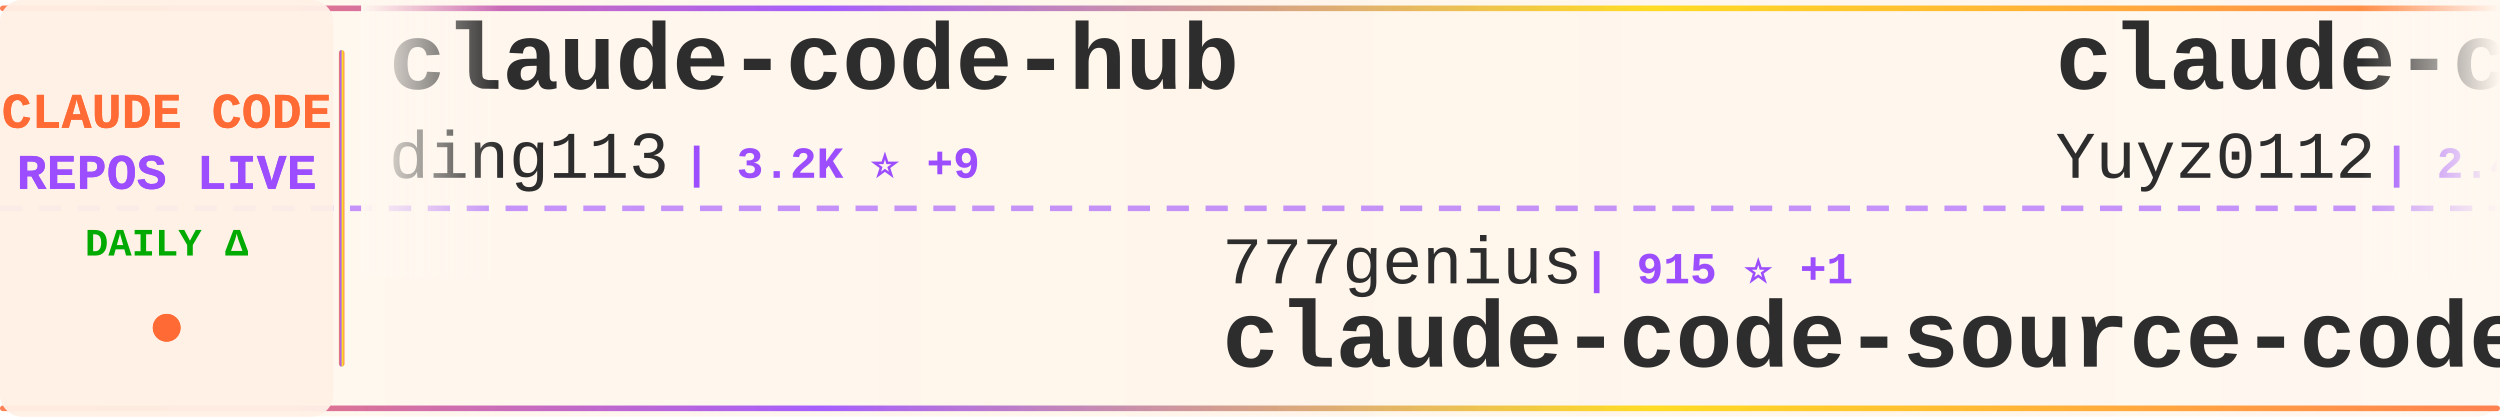
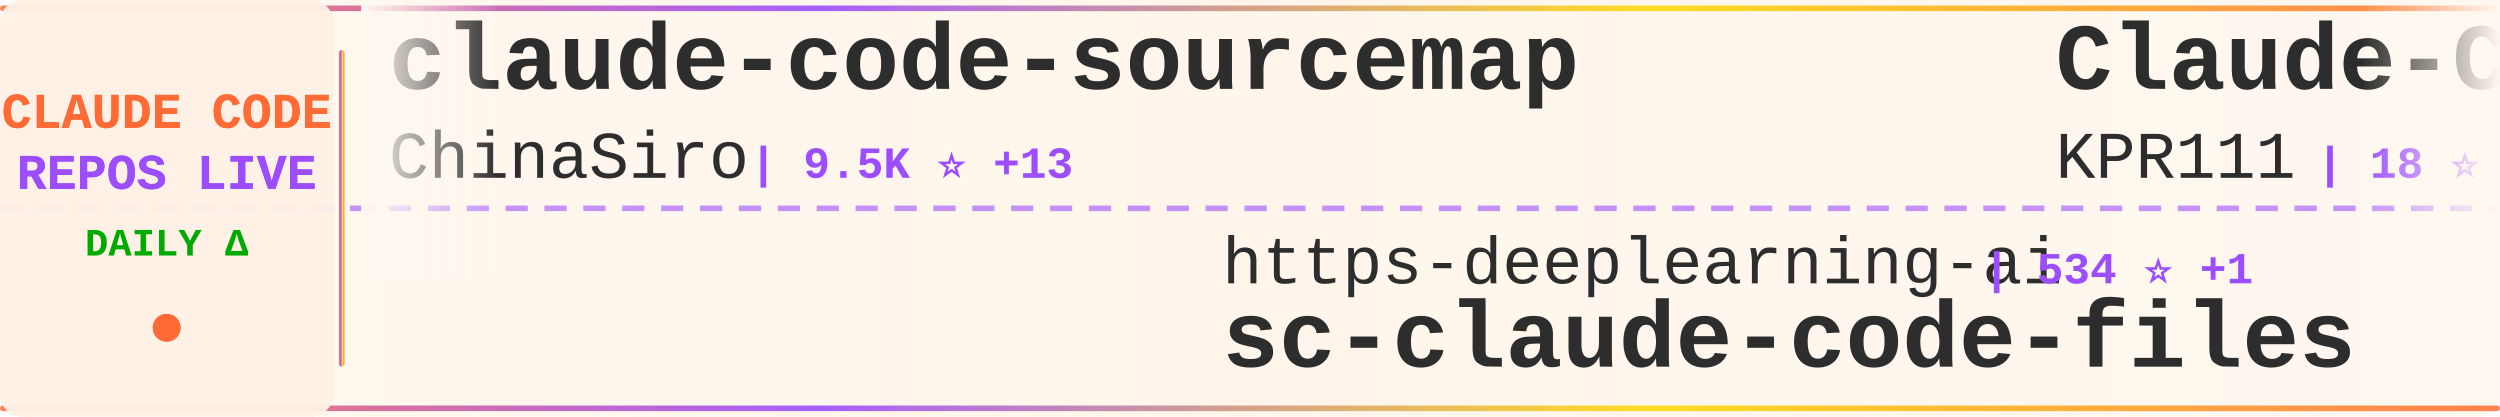
<svg xmlns="http://www.w3.org/2000/svg" width="900" height="150">
  <defs>
    <linearGradient id="tickerBg" x1="0%" y1="0%" x2="100%" y2="0%">
      <stop offset="0%" style="stop-color:#fff8f0;stop-opacity:0.98" />
      <stop offset="50%" style="stop-color:#fff5eb;stop-opacity:1" />
      <stop offset="100%" style="stop-color:#fff8f0;stop-opacity:0.98" />
    </linearGradient>
    <linearGradient id="borderGrad" x1="0%" y1="0%" x2="100%" y2="0%">
      <stop offset="0%" style="stop-color:#FF6B35;stop-opacity:0.85">
        <animate attributeName="stop-opacity" values="0.85;1;0.85" dur="2s" repeatCount="indefinite" />
      </stop>
      <stop offset="33%" style="stop-color:#9C4EFF;stop-opacity:0.9">
        <animate attributeName="stop-opacity" values="0.9;1;0.9" dur="2.2s" repeatCount="indefinite" />
      </stop>
      <stop offset="66%" style="stop-color:#FFD700;stop-opacity:0.85">
        <animate attributeName="stop-opacity" values="0.85;1;0.85" dur="1.8s" repeatCount="indefinite" />
      </stop>
      <stop offset="100%" style="stop-color:#FF6B35;stop-opacity:0.85">
        <animate attributeName="stop-opacity" values="0.85;1;0.85" dur="2s" repeatCount="indefinite" />
      </stop>
    </linearGradient>
    <filter id="textGlow">
      <feGaussianBlur stdDeviation="0.15" result="coloredBlur" />
      <feMerge>
        <feMergeNode in="coloredBlur" />
        <feMergeNode in="SourceGraphic" />
      </feMerge>
    </filter>
    <filter id="metricGlow">
      <feGaussianBlur stdDeviation="0.2" result="coloredBlur" />
      <feMerge>
        <feMergeNode in="coloredBlur" />
        <feMergeNode in="SourceGraphic" />
      </feMerge>
    </filter>
    <linearGradient id="leftFade" x1="0%" y1="0%" x2="100%" y2="0%">
      <stop offset="0%" style="stop-color:#fff8f0;stop-opacity:1" />
      <stop offset="100%" style="stop-color:#fff8f0;stop-opacity:0" />
    </linearGradient>
    <linearGradient id="rightFade" x1="0%" y1="0%" x2="100%" y2="0%">
      <stop offset="0%" style="stop-color:#fff8f0;stop-opacity:0" />
      <stop offset="100%" style="stop-color:#fff8f0;stop-opacity:1" />
    </linearGradient>
  </defs>
  <rect width="900" height="150" fill="url(#tickerBg)" rx="8" />
  <rect x="0" y="2" width="900" height="2" fill="url(#borderGrad)" rx="1" />
  <rect x="0" y="146" width="900" height="2" fill="url(#borderGrad)" rx="1" />
  <line x1="0" y1="75" x2="900" y2="75" stroke="#9C4EFF" stroke-width="2" stroke-dasharray="8 6" opacity="0.6" />
  <rect x="0" y="0" width="120" height="150" fill="#fff0e6" opacity="0.95" rx="8" />
  <text x="60" y="46" font-family="'Courier New', monospace" font-size="18" font-weight="bold" fill="#FF6B35" text-anchor="middle" filter="url(#textGlow)">
    CLAUDE CODE
  </text>
  <text x="60" y="68" font-family="'Courier New', monospace" font-size="18" font-weight="bold" fill="#9C4EFF" text-anchor="middle" filter="url(#textGlow)">
    REPOS LIVE
  </text>
  <text x="60" y="92" font-family="'Courier New', monospace" font-size="14" font-weight="bold" fill="#00aa00" text-anchor="middle">
    DAILY Δ
  </text>
  <circle cx="60" cy="118" r="5" fill="#FF6B35" filter="url(#metricGlow)">
    <animate attributeName="r" values="4;6;4" dur="1.5s" repeatCount="indefinite" />
    <animate attributeName="opacity" values="0.6;1;0.6" dur="1.5s" repeatCount="indefinite" />
  </circle>
  <rect x="122" y="18" width="2" height="114" fill="url(#borderGrad)" rx="1" />
  <clipPath id="tickerClip">
    <rect x="130" y="0" width="770" height="150" />
  </clipPath>
  <g clip-path="url(#tickerClip)">
    <g id="tickerItems">
      <animateTransform attributeName="transform" attributeType="XML" type="translate" from="0 0" to="-3000 0" dur="54s" repeatCount="indefinite" />
      <g transform="translate(0, 0)">
+         <text x="140" y="32" font-family="'Courier New', monospace" font-size="34" font-weight="bold" fill="#2d2d2d">claude-code-sourcemap</text>
+         <text x="140" y="64" font-family="'Courier New', monospace" font-size="24" font-weight="normal" fill="#2d2d2d" opacity="1.0">ChinaSiro</text>
+         <text x="270" y="64" font-family="'Courier New', monospace" font-size="16" font-weight="bold" fill="#9C4EFF"> | 9.5K ⭐ +13</text>
+       </g>
+       <g transform="translate(300, 0)">
+         <text x="140" y="102" font-family="'Courier New', monospace" font-size="24" font-weight="normal" fill="#2d2d2d" opacity="1.0">https-deeplearning-ai</text>
+         <text x="414" y="102" font-family="'Courier New', monospace" font-size="16" font-weight="bold" fill="#9C4EFF"> | 534 ⭐ +1</text>
+         <text x="140" y="132" font-family="'Courier New', monospace" font-size="34" font-weight="bold" fill="#2d2d2d">sc-claude-code-files</text>
+       </g>
+       <g transform="translate(600, 0)">
+         <text x="140" y="32" font-family="'Courier New', monospace" font-size="34" font-weight="bold" fill="#2d2d2d">Claude-Code</text>
+         <text x="140" y="64" font-family="'Courier New', monospace" font-size="24" font-weight="normal" fill="#2d2d2d" opacity="1.0">KPR111</text>
+         <text x="234" y="64" font-family="'Courier New', monospace" font-size="16" font-weight="bold" fill="#9C4EFF"> | 18 ⭐</text>
+       </g>
+       <g transform="translate(900, 0)">
+         <text x="140" y="102" font-family="'Courier New', monospace" font-size="24" font-weight="normal" fill="#2d2d2d" opacity="1.0">sugyan</text>
+         <text x="234" y="102" font-family="'Courier New', monospace" font-size="16" font-weight="bold" fill="#9C4EFF"> | 1.1K ⭐</text>
+         <text x="140" y="132" font-family="'Courier New', monospace" font-size="34" font-weight="bold" fill="#2d2d2d">claude-code-webui</text>
+       </g>
+       <g transform="translate(1200, 0)">
        <text x="140" y="32" font-family="'Courier New', monospace" font-size="34" font-weight="bold" fill="#2d2d2d">claude-code-hub</text>
        <text x="140" y="64" font-family="'Courier New', monospace" font-size="24" font-weight="normal" fill="#2d2d2d" opacity="1.0">ding113</text>
        <text x="246" y="64" font-family="'Courier New', monospace" font-size="16" font-weight="bold" fill="#9C4EFF"> | 3.2K ⭐ +9</text>
      </g>
-       <g transform="translate(300, 0)">
-         <text x="140" y="102" font-family="'Courier New', monospace" font-size="24" font-weight="normal" fill="#2d2d2d" opacity="1.0">777genius</text>
-         <text x="270" y="102" font-family="'Courier New', monospace" font-size="16" font-weight="bold" fill="#9C4EFF"> | 915 ⭐ +1</text>
-         <text x="140" y="132" font-family="'Courier New', monospace" font-size="34" font-weight="bold" fill="#2d2d2d">claude-code-source-code</text>
+       <g transform="translate(1500, 0)">
+         <text x="140" y="102" font-family="'Courier New', monospace" font-size="24" font-weight="normal" fill="#2d2d2d" opacity="1.0">Piebald-AI</text>
+         <text x="282" y="102" font-family="'Courier New', monospace" font-size="16" font-weight="bold" fill="#9C4EFF"> | 11.4K ⭐ +35</text>
+         <text x="140" y="132" font-family="'Courier New', monospace" font-size="34" font-weight="bold" fill="#2d2d2d">claude-code-system-promp...</text>
      </g>
-       <g transform="translate(600, 0)">
-         <text x="140" y="32" font-family="'Courier New', monospace" font-size="34" font-weight="bold" fill="#2d2d2d">claude-code-reverse</text>
-         <text x="140" y="64" font-family="'Courier New', monospace" font-size="24" font-weight="normal" fill="#2d2d2d" opacity="1.0">Yuyz0112</text>
-         <text x="258" y="64" font-family="'Courier New', monospace" font-size="16" font-weight="bold" fill="#9C4EFF"> | 2.4K ⭐</text>
+       <g transform="translate(1800, 0)">
+         <text x="140" y="32" font-family="'Courier New', monospace" font-size="34" font-weight="bold" fill="#2d2d2d">Open-ClaudeCode</text>
+         <text x="140" y="64" font-family="'Courier New', monospace" font-size="24" font-weight="normal" fill="#2d2d2d" opacity="1.0">LING71671</text>
+         <text x="270" y="64" font-family="'Courier New', monospace" font-size="16" font-weight="bold" fill="#9C4EFF"> | 900 ⭐ +1</text>
      </g>
-       <g transform="translate(900, 0)">
+       <g transform="translate(2100, 0)">
+         <text x="140" y="102" font-family="'Courier New', monospace" font-size="24" font-weight="normal" fill="#2d2d2d" opacity="1.0">nicedreamzapp</text>
+         <text x="318" y="102" font-family="'Courier New', monospace" font-size="16" font-weight="bold" fill="#9C4EFF"> | 2.8K ⭐ +11</text>
+         <text x="140" y="132" font-family="'Courier New', monospace" font-size="34" font-weight="bold" fill="#2d2d2d">claude-code-local</text>
+       </g>
+       <g transform="translate(2400, 0)">
+         <text x="140" y="32" font-family="'Courier New', monospace" font-size="34" font-weight="bold" fill="#2d2d2d">Claude-Code-Game-Studios</text>
+         <text x="140" y="64" font-family="'Courier New', monospace" font-size="24" font-weight="normal" fill="#2d2d2d" opacity="1.0">Donchitos</text>
+         <text x="270" y="64" font-family="'Courier New', monospace" font-size="16" font-weight="bold" fill="#9C4EFF"> | 22.3K ⭐ +140</text>
+       </g>
+       <g transform="translate(2700, 0)">
+         <text x="140" y="102" font-family="'Courier New', monospace" font-size="24" font-weight="normal" fill="#2d2d2d" opacity="1.0">oboard</text>
+         <text x="234" y="102" font-family="'Courier New', monospace" font-size="16" font-weight="bold" fill="#9C4EFF"> | 3.2K ⭐ +8</text>
+         <text x="140" y="132" font-family="'Courier New', monospace" font-size="34" font-weight="bold" fill="#2d2d2d">claude-code-rev</text>
+       </g>
+       <g transform="translate(3000, 0)">
+         <text x="140" y="32" font-family="'Courier New', monospace" font-size="34" font-weight="bold" fill="#2d2d2d">claude-code-sourcemap</text>
+         <text x="140" y="64" font-family="'Courier New', monospace" font-size="24" font-weight="normal" fill="#2d2d2d" opacity="1.0">ChinaSiro</text>
+         <text x="270" y="64" font-family="'Courier New', monospace" font-size="16" font-weight="bold" fill="#9C4EFF"> | 9.5K ⭐ +13</text>
+       </g>
+       <g transform="translate(3300, 0)">
        <text x="140" y="102" font-family="'Courier New', monospace" font-size="24" font-weight="normal" fill="#2d2d2d" opacity="1.0">https-deeplearning-ai</text>
        <text x="414" y="102" font-family="'Courier New', monospace" font-size="16" font-weight="bold" fill="#9C4EFF"> | 534 ⭐ +1</text>
        <text x="140" y="132" font-family="'Courier New', monospace" font-size="34" font-weight="bold" fill="#2d2d2d">sc-claude-code-files</text>
      </g>
-       <g transform="translate(1200, 0)">
-         <text x="140" y="32" font-family="'Courier New', monospace" font-size="34" font-weight="bold" fill="#2d2d2d">claude-code-action</text>
-         <text x="140" y="64" font-family="'Courier New', monospace" font-size="24" font-weight="normal" fill="#2d2d2d" opacity="1.0">anthropics</text>
-         <text x="282" y="64" font-family="'Courier New', monospace" font-size="16" font-weight="bold" fill="#9C4EFF"> | 8.1K ⭐ +12</text>
-       </g>
-       <g transform="translate(1500, 0)">
-         <text x="140" y="102" font-family="'Courier New', monospace" font-size="24" font-weight="normal" fill="#2d2d2d" opacity="1.0">lorryjovens-hub</text>
-         <text x="342" y="102" font-family="'Courier New', monospace" font-size="16" font-weight="bold" fill="#9C4EFF"> | 1.7K ⭐ +2</text>
-         <text x="140" y="132" font-family="'Courier New', monospace" font-size="34" font-weight="bold" fill="#2d2d2d">claude-code-rust</text>
-       </g>
-       <g transform="translate(1800, 0)">
-         <text x="140" y="32" font-family="'Courier New', monospace" font-size="34" font-weight="bold" fill="#2d2d2d">claude-code-source</text>
-         <text x="140" y="64" font-family="'Courier New', monospace" font-size="24" font-weight="normal" fill="#2d2d2d" opacity="1.0">JrCx7scC</text>
-         <text x="258" y="64" font-family="'Courier New', monospace" font-size="16" font-weight="bold" fill="#9C4EFF"> | 371 ⭐ +1</text>
-       </g>
-       <g transform="translate(2100, 0)">
-         <text x="140" y="102" font-family="'Courier New', monospace" font-size="24" font-weight="normal" fill="#2d2d2d" opacity="1.0">multica-ai</text>
-         <text x="282" y="102" font-family="'Courier New', monospace" font-size="16" font-weight="bold" fill="#9C4EFF"> | 182.2K ⭐ +714</text>
-         <text x="140" y="132" font-family="'Courier New', monospace" font-size="34" font-weight="bold" fill="#2d2d2d">andrej-karpathy-skills</text>
-       </g>
-       <g transform="translate(2400, 0)">
-         <text x="140" y="32" font-family="'Courier New', monospace" font-size="34" font-weight="bold" fill="#2d2d2d">ClaudeCodeAgents</text>
-         <text x="140" y="64" font-family="'Courier New', monospace" font-size="24" font-weight="normal" fill="#2d2d2d" opacity="1.0">darcyegb</text>
-         <text x="258" y="64" font-family="'Courier New', monospace" font-size="16" font-weight="bold" fill="#9C4EFF"> | 736 ⭐ +4</text>
-       </g>
-       <g transform="translate(2700, 0)">
-         <text x="140" y="102" font-family="'Courier New', monospace" font-size="24" font-weight="normal" fill="#2d2d2d" opacity="1.0">anthropics</text>
-         <text x="282" y="102" font-family="'Courier New', monospace" font-size="16" font-weight="bold" fill="#9C4EFF"> | 887 ⭐</text>
-         <text x="140" y="132" font-family="'Courier New', monospace" font-size="34" font-weight="bold" fill="#2d2d2d">claude-code-base-action</text>
-       </g>
-       <g transform="translate(3000, 0)">
-         <text x="140" y="32" font-family="'Courier New', monospace" font-size="34" font-weight="bold" fill="#2d2d2d">claude-code-hub</text>
-         <text x="140" y="64" font-family="'Courier New', monospace" font-size="24" font-weight="normal" fill="#2d2d2d" opacity="1.0">ding113</text>
-         <text x="246" y="64" font-family="'Courier New', monospace" font-size="16" font-weight="bold" fill="#9C4EFF"> | 3.2K ⭐ +9</text>
-       </g>
-       <g transform="translate(3300, 0)">
-         <text x="140" y="102" font-family="'Courier New', monospace" font-size="24" font-weight="normal" fill="#2d2d2d" opacity="1.0">777genius</text>
-         <text x="270" y="102" font-family="'Courier New', monospace" font-size="16" font-weight="bold" fill="#9C4EFF"> | 915 ⭐ +1</text>
-         <text x="140" y="132" font-family="'Courier New', monospace" font-size="34" font-weight="bold" fill="#2d2d2d">claude-code-source-code</text>
-       </g>
      <g transform="translate(3600, 0)">
-         <text x="140" y="32" font-family="'Courier New', monospace" font-size="34" font-weight="bold" fill="#2d2d2d">claude-code-reverse</text>
-         <text x="140" y="64" font-family="'Courier New', monospace" font-size="24" font-weight="normal" fill="#2d2d2d" opacity="1.0">Yuyz0112</text>
-         <text x="258" y="64" font-family="'Courier New', monospace" font-size="16" font-weight="bold" fill="#9C4EFF"> | 2.4K ⭐</text>
+         <text x="140" y="32" font-family="'Courier New', monospace" font-size="34" font-weight="bold" fill="#2d2d2d">Claude-Code</text>
+         <text x="140" y="64" font-family="'Courier New', monospace" font-size="24" font-weight="normal" fill="#2d2d2d" opacity="1.0">KPR111</text>
+         <text x="234" y="64" font-family="'Courier New', monospace" font-size="16" font-weight="bold" fill="#9C4EFF"> | 18 ⭐</text>
      </g>
      <g transform="translate(3900, 0)">
-         <text x="140" y="102" font-family="'Courier New', monospace" font-size="24" font-weight="normal" fill="#2d2d2d" opacity="1.0">https-deeplearning-ai</text>
-         <text x="414" y="102" font-family="'Courier New', monospace" font-size="16" font-weight="bold" fill="#9C4EFF"> | 534 ⭐ +1</text>
-         <text x="140" y="132" font-family="'Courier New', monospace" font-size="34" font-weight="bold" fill="#2d2d2d">sc-claude-code-files</text>
+         <text x="140" y="102" font-family="'Courier New', monospace" font-size="24" font-weight="normal" fill="#2d2d2d" opacity="1.0">sugyan</text>
+         <text x="234" y="102" font-family="'Courier New', monospace" font-size="16" font-weight="bold" fill="#9C4EFF"> | 1.1K ⭐</text>
+         <text x="140" y="132" font-family="'Courier New', monospace" font-size="34" font-weight="bold" fill="#2d2d2d">claude-code-webui</text>
      </g>
    </g>
  </g>
  <rect x="130" y="0" width="50" height="100" fill="url(#leftFade)" />
  <rect x="850" y="0" width="50" height="100" fill="url(#rightFade)" />
</svg>
